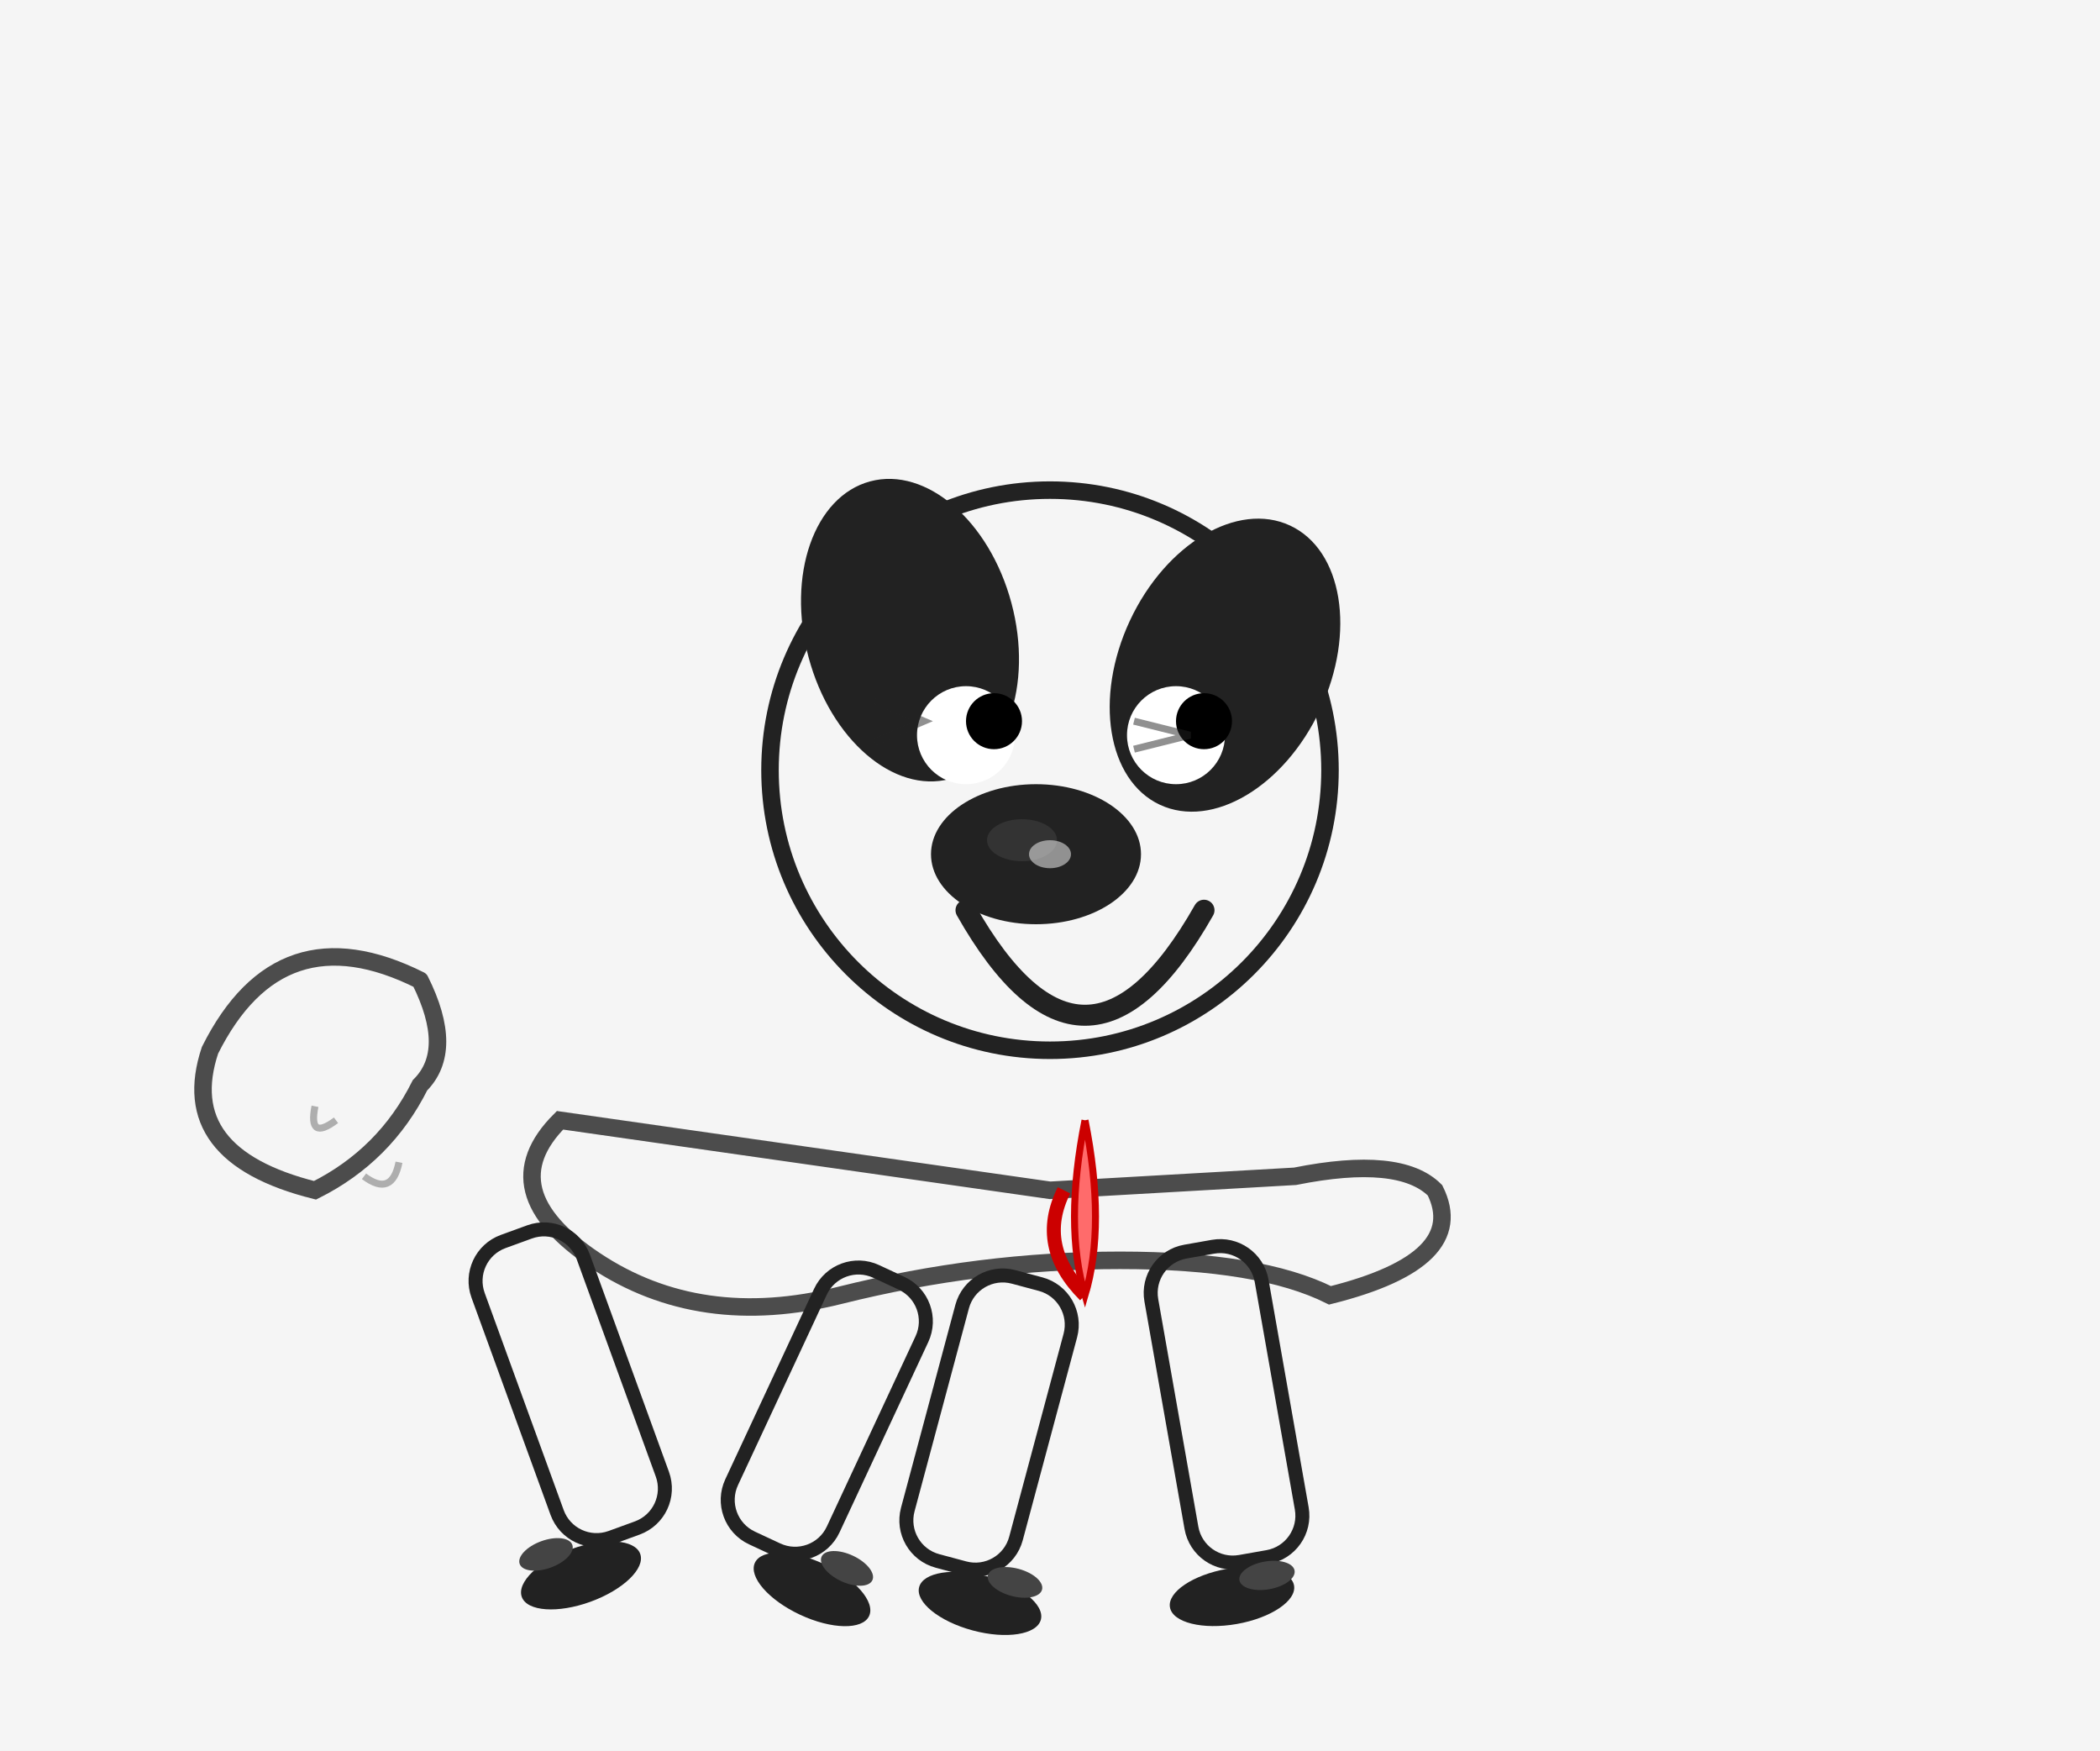
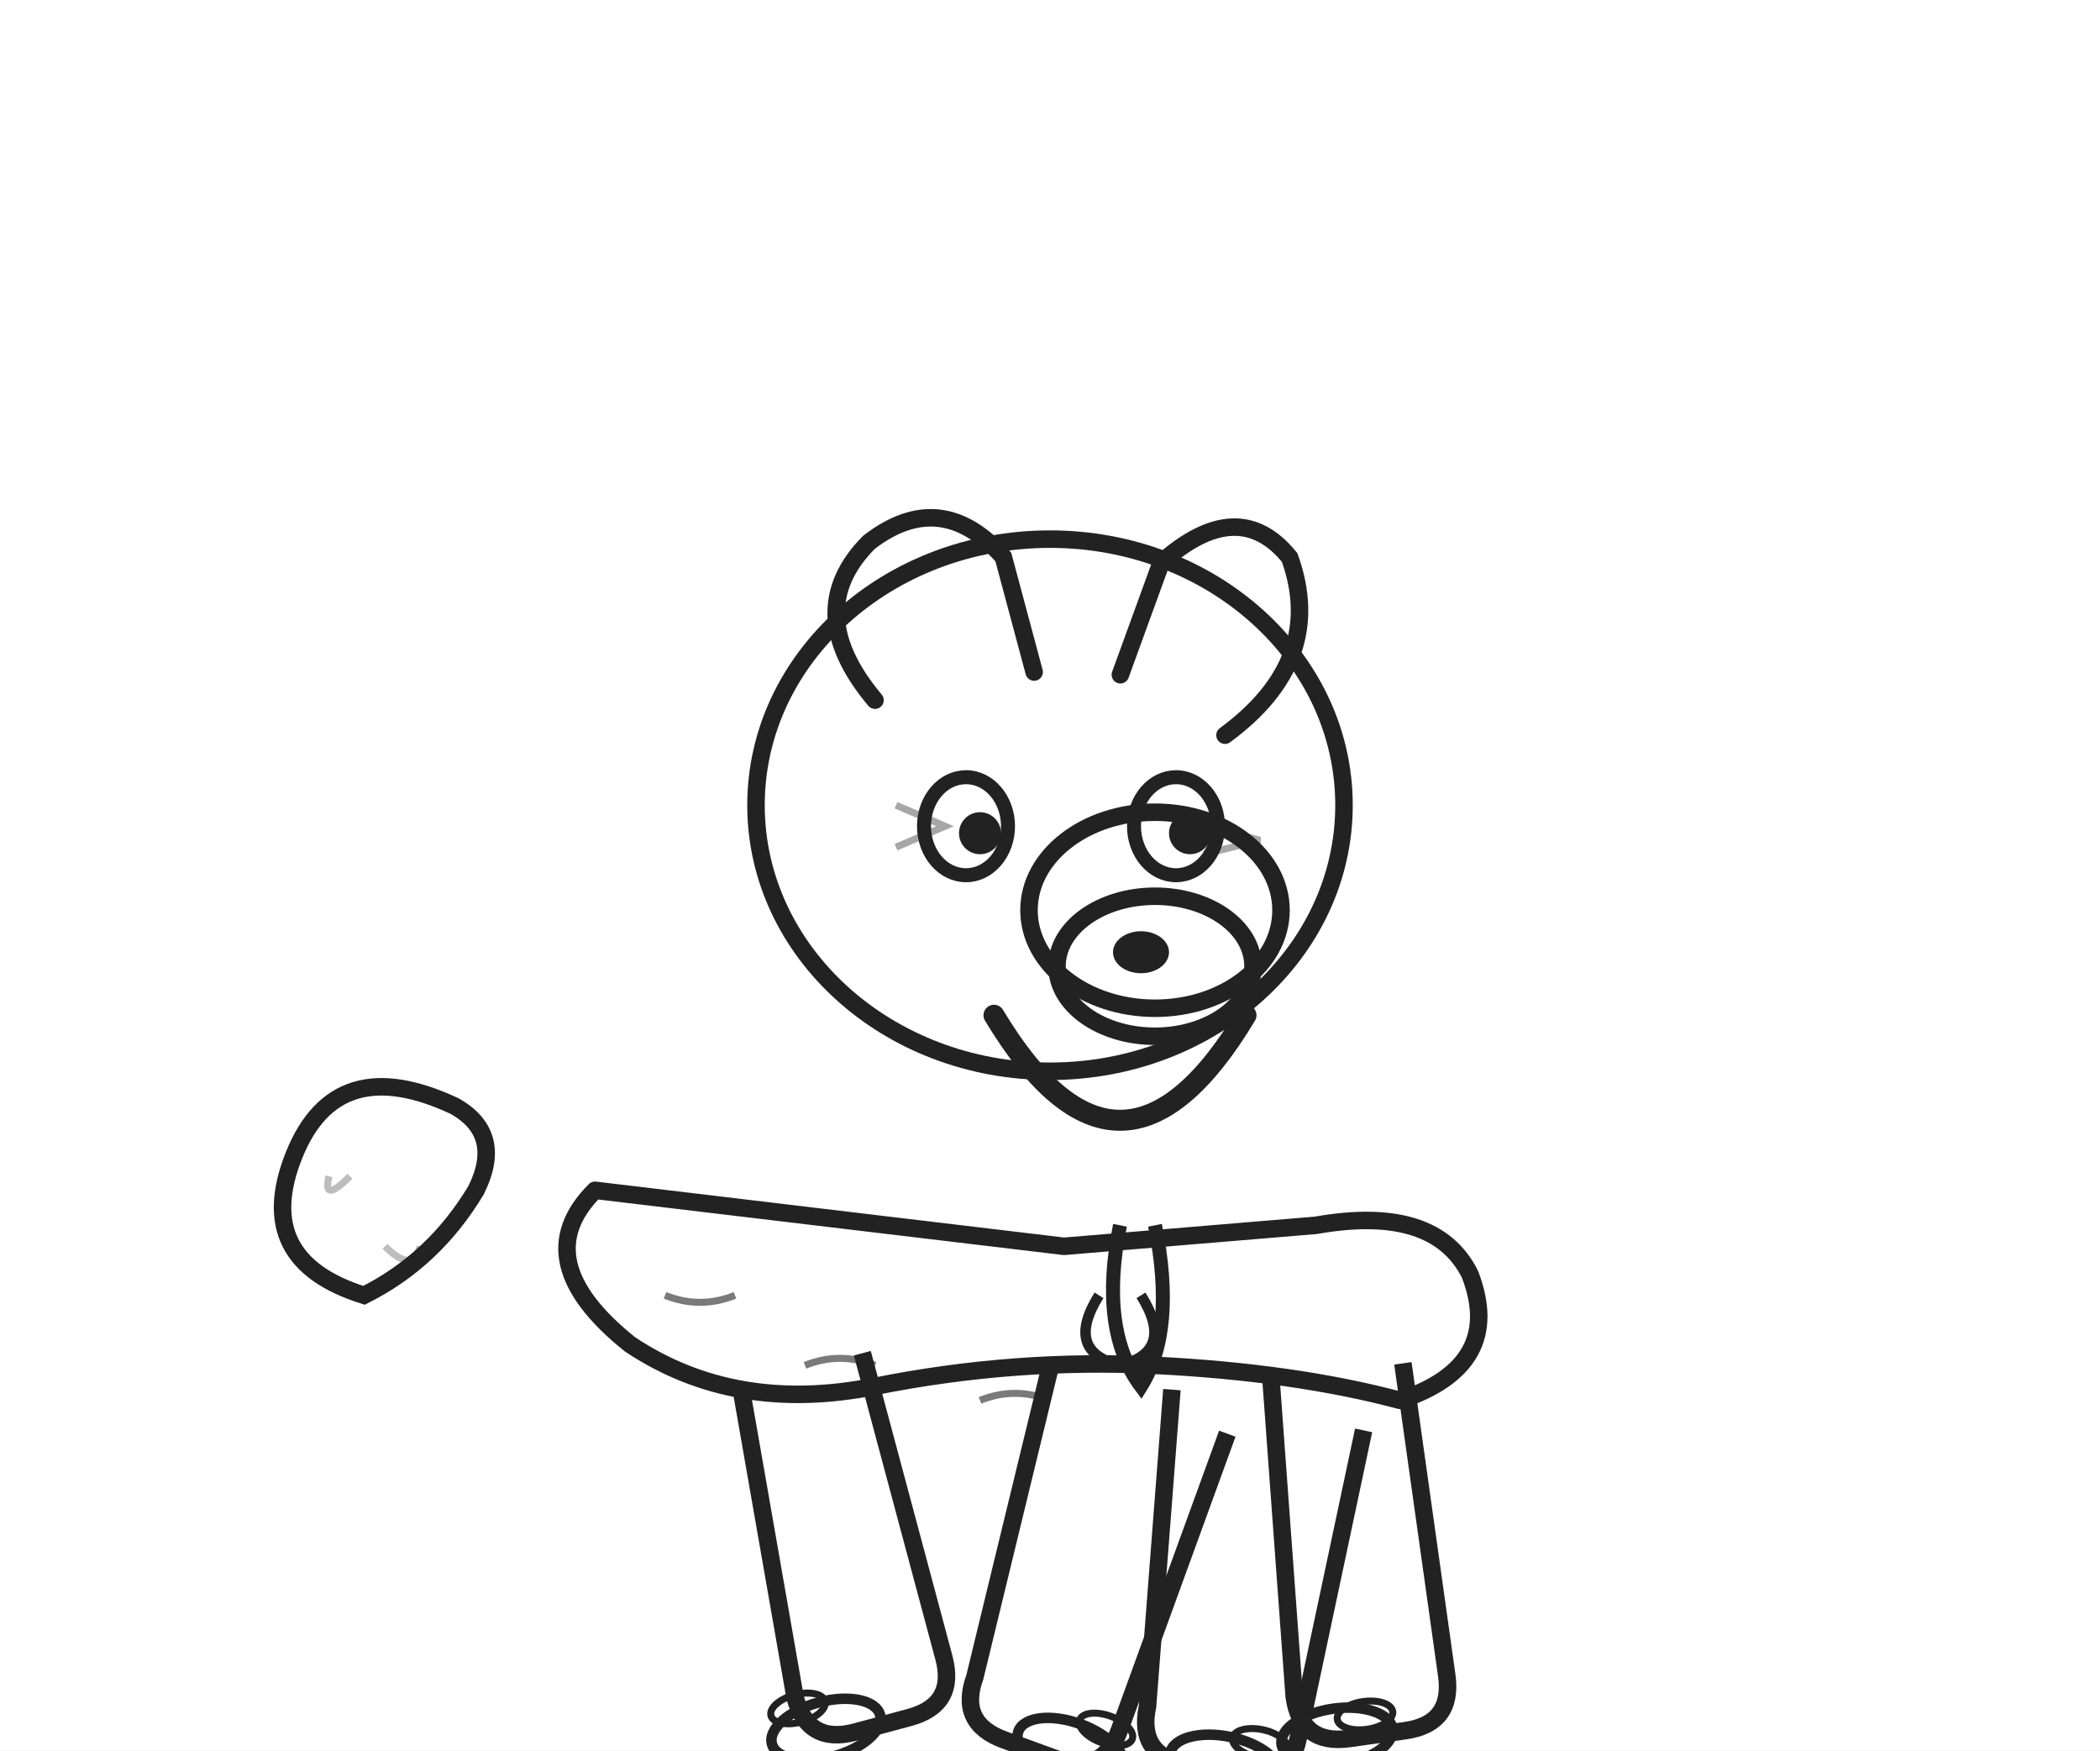
<svg xmlns="http://www.w3.org/2000/svg" viewBox="0 0 300 250">
-   <rect x="0" y="0" width="300" height="250" fill="#f5f5f5" />
-   <path d="M 80 160 Q 70 170 85 180 Q 100 190 120 185 T 160 180 T 190 185 Q 210 180 205 170 Q 200 165 185 168 L 150 170 Z" fill="none" stroke="#222" stroke-width="2.5" opacity="0.8" />
-   <circle cx="150" cy="110" r="40" fill="none" stroke="#222" stroke-width="2.5" />
-   <ellipse cx="130" cy="90" rx="15" ry="22" fill="#222" transform="rotate(-15, 130, 90)" />
-   <ellipse cx="175" cy="95" rx="15" ry="22" fill="#222" transform="rotate(25, 175, 95)" />
-   <circle cx="138" cy="105" r="7" fill="white" />
-   <circle cx="168" cy="105" r="7" fill="white" />
-   <circle cx="142" cy="103" r="4" fill="black" />
-   <circle cx="172" cy="103" r="4" fill="black" />
-   <path d="M 125 100 L 132 103 L 125 106" fill="none" stroke="#222" stroke-width="1" opacity="0.5" />
-   <path d="M 162 103 L 170 105 L 162 107" fill="none" stroke="#222" stroke-width="1" opacity="0.5" />
-   <ellipse cx="148" cy="122" rx="15" ry="10" fill="#222" />
-   <ellipse cx="146" cy="120" rx="5" ry="3" fill="#333" />
-   <ellipse cx="150" cy="122" rx="3" ry="2" fill="white" opacity="0.5" />
-   <path d="M 138 130 Q 155 160 172 130" fill="none" stroke="#222" stroke-width="3" stroke-linecap="round" />
-   <path d="M 155 160 Q 152 175 155 185 Q 158 175 155 160" fill="#ff6b6b" stroke="#c00" stroke-width="1" />
-   <path d="M 152 170 Q 148 178 155 185" fill="none" stroke="#c00" stroke-width="2" />
-   <rect x="75" y="175" width="16" height="45" rx="6" fill="none" stroke="#222" stroke-width="2" transform="rotate(-20, 83, 202)" />
-   <ellipse cx="83" cy="225" rx="9" ry="4" fill="#222" transform="rotate(-20, 83, 225)" />
-   <ellipse cx="78" cy="222" rx="4" ry="2" fill="#444" transform="rotate(-20, 78, 222)" />
-   <rect x="108" y="180" width="16" height="42" rx="6" fill="none" stroke="#222" stroke-width="2" transform="rotate(25, 116, 206)" />
-   <ellipse cx="116" cy="227" rx="9" ry="4" fill="#222" transform="rotate(25, 116, 227)" />
-   <ellipse cx="121" cy="224" rx="4" ry="2" fill="#444" transform="rotate(25, 121, 224)" />
-   <rect x="132" y="182" width="16" height="42" rx="6" fill="none" stroke="#222" stroke-width="2" transform="rotate(15, 140, 208)" />
-   <ellipse cx="140" cy="229" rx="9" ry="4" fill="#222" transform="rotate(15, 140, 229)" />
-   <ellipse cx="145" cy="226" rx="4" ry="2" fill="#444" transform="rotate(15, 145, 226)" />
-   <rect x="168" y="178" width="16" height="45" rx="6" fill="none" stroke="#222" stroke-width="2" transform="rotate(-10, 176, 205)" />
-   <ellipse cx="176" cy="228" rx="9" ry="4" fill="#222" transform="rotate(-10, 176, 228)" />
-   <ellipse cx="181" cy="225" rx="4" ry="2" fill="#444" transform="rotate(-10, 181, 225)" />
-   <path d="M 60 140 Q 40 130 30 150 Q 25 165 45 170 Q 55 165 60 155 Q 65 150 60 140" fill="none" stroke="#222" stroke-width="2.5" stroke-linecap="round" opacity="0.8" />
-   <path d="M 48 160 Q 44 163 45 158" fill="none" stroke="#444" stroke-width="1" opacity="0.4" />
-   <path d="M 52 168 Q 56 171 57 166" fill="none" stroke="#444" stroke-width="1" opacity="0.4" />
+   <rect x="0" y="0" width="300" height="250" fill="#ffffff" />
+   <path d="M 85 170            Q 75 180 90 192            Q 105 202 125 198            T 165 195            T 200 200            Q 215 195 210 182            Q 205 172 188 175            L 152 178 Z" fill="none" stroke="#222222" stroke-width="2.5" stroke-linecap="round" stroke-linejoin="round" />
+   <path d="M 95 185 Q 100 187 105 185" fill="none" stroke="#222222" stroke-width="1" opacity="0.6" />
+   <path d="M 115 195 Q 120 193 125 195" fill="none" stroke="#222222" stroke-width="1" opacity="0.6" />
+   <path d="M 140 200 Q 145 198 150 200" fill="none" stroke="#222222" stroke-width="1" opacity="0.6" />
+   <ellipse cx="150" cy="115" rx="42" ry="38" fill="none" stroke="#222222" stroke-width="2.5" />
+   <ellipse cx="165" cy="130" rx="18" ry="14" fill="none" stroke="#222222" stroke-width="2.5" />
+   <path d="M 125 100            Q 118 85 130 78            Q 142 73 148 85            L 148 102" fill="none" stroke="#222222" stroke-width="2.5" stroke-linecap="round" transform="rotate(-15, 125, 100)" />
+   <path d="M 175 105            Q 185 90 175 78            Q 165 72 158 85            L 158 102" fill="none" stroke="#222222" stroke-width="2.5" stroke-linecap="round" transform="rotate(20, 175, 105)" />
+   <ellipse cx="138" cy="118" rx="6" ry="7" fill="none" stroke="#222222" stroke-width="2" />
+   <circle cx="140" cy="119" r="3" fill="#222222" />
+   <ellipse cx="168" cy="118" rx="6" ry="7" fill="none" stroke="#222222" stroke-width="2" />
+   <circle cx="170" cy="119" r="3" fill="#222222" />
+   <path d="M 128 115 L 135 118 L 128 121" fill="none" stroke="#222222" stroke-width="1" opacity="0.4" />
+   <path d="M 172 118 L 180 120 L 172 122" fill="none" stroke="#222222" stroke-width="1" opacity="0.4" />
+   <ellipse cx="165" cy="138" rx="14" ry="10" fill="none" stroke="#222222" stroke-width="2.5" />
+   <ellipse cx="163" cy="136" rx="4" ry="3" fill="#222222" />
+   <path d="M 142 145 Q 160 175 178 145" fill="none" stroke="#222222" stroke-width="3" stroke-linecap="round" />
+   <path d="M 160 175 Q 157 190 163 198 Q 168 190 165 175" fill="none" stroke="#222222" stroke-width="2" />
+   <path d="M 157 185 Q 152 193 160 195 Q 168 193 163 185" fill="none" stroke="#222222" stroke-width="1.5" />
+   <path d="M 112 195            L 108 240            Q 108 247 115 247            L 123 247            Q 130 247 130 240            L 130 195" fill="none" stroke="#222222" stroke-width="2.5" transform="rotate(-15, 120, 220)" />
+   <ellipse cx="118" cy="247" rx="8" ry="4" fill="none" stroke="#222222" stroke-width="1.5" transform="rotate(-15, 118, 247)" />
+   <ellipse cx="114" cy="244" rx="4" ry="2" fill="none" stroke="#222222" stroke-width="1" transform="rotate(-15, 114, 244)" />
+   <path d="M 140 198            L 145 243            Q 145 250 152 250            L 160 250            Q 167 250 167 243            L 167 198" fill="none" stroke="#222222" stroke-width="2.5" transform="rotate(20, 152, 225)" />
+   <ellipse cx="153" cy="250" rx="8" ry="4" fill="none" stroke="#222222" stroke-width="1.5" transform="rotate(20, 153, 250)" />
+   <ellipse cx="158" cy="247" rx="4" ry="2" fill="none" stroke="#222222" stroke-width="1" transform="rotate(20, 158, 247)" />
+   <path d="M 162 200            L 168 245            Q 168 252 175 252            L 183 252            Q 190 252 190 245            L 190 200" fill="none" stroke="#222222" stroke-width="2.5" transform="rotate(12, 172, 225)" />
+   <ellipse cx="175" cy="252" rx="8" ry="4" fill="none" stroke="#222222" stroke-width="1.5" transform="rotate(12, 175, 252)" />
+   <ellipse cx="180" cy="249" rx="4" ry="2" fill="none" stroke="#222222" stroke-width="1" transform="rotate(12, 180, 249)" />
+   <path d="M 185 196            L 182 241            Q 182 248 189 248            L 197 248            Q 204 248 204 241            L 204 196" fill="none" stroke="#222222" stroke-width="2.5" transform="rotate(-8, 193, 221)" />
+   <ellipse cx="191" cy="248" rx="8" ry="4" fill="none" stroke="#222222" stroke-width="1.5" transform="rotate(-8, 191, 248)" />
+   <ellipse cx="195" cy="245" rx="4" ry="2" fill="none" stroke="#222222" stroke-width="1" transform="rotate(-8, 195, 245)" />
+   <path d="M 65 158            Q 48 150 42 165            Q 36 180 52 185            Q 62 180 68 170            Q 72 162 65 158" fill="none" stroke="#222222" stroke-width="2.5" stroke-linecap="round" />
+   <path d="M 50 168 Q 46 172 47 168" fill="none" stroke="#222222" stroke-width="1" opacity="0.3" />
+   <path d="M 55 178 Q 59 182 60 178" fill="none" stroke="#222222" stroke-width="1" opacity="0.3" />
</svg>
